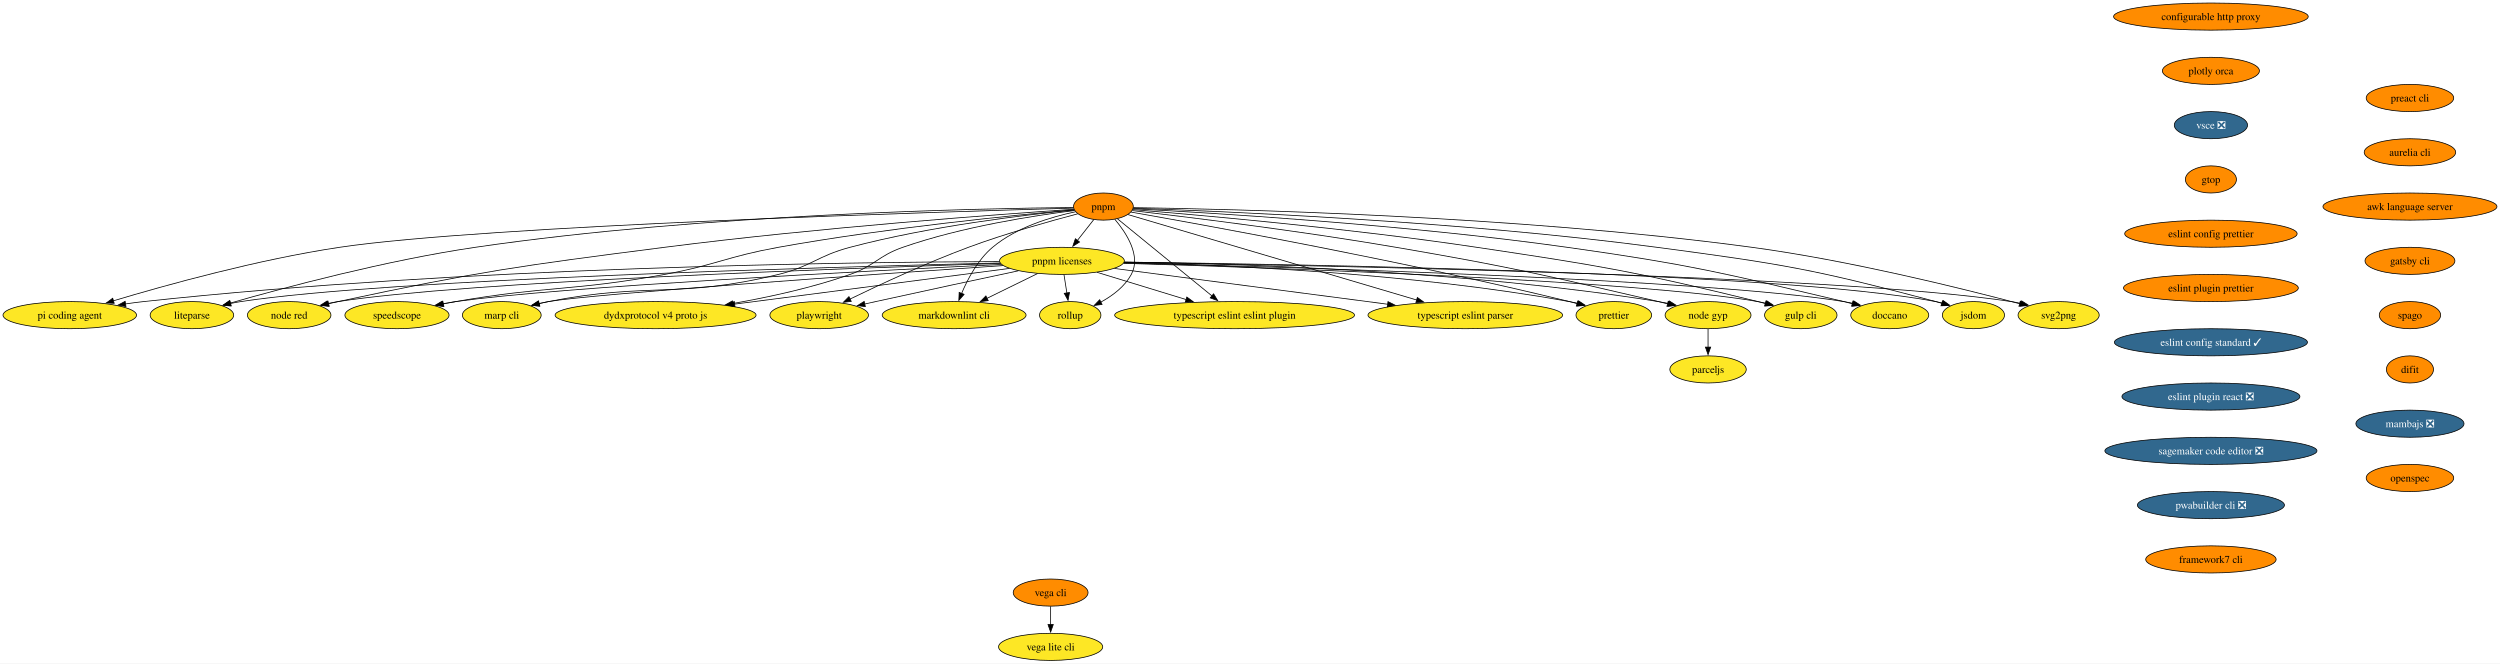
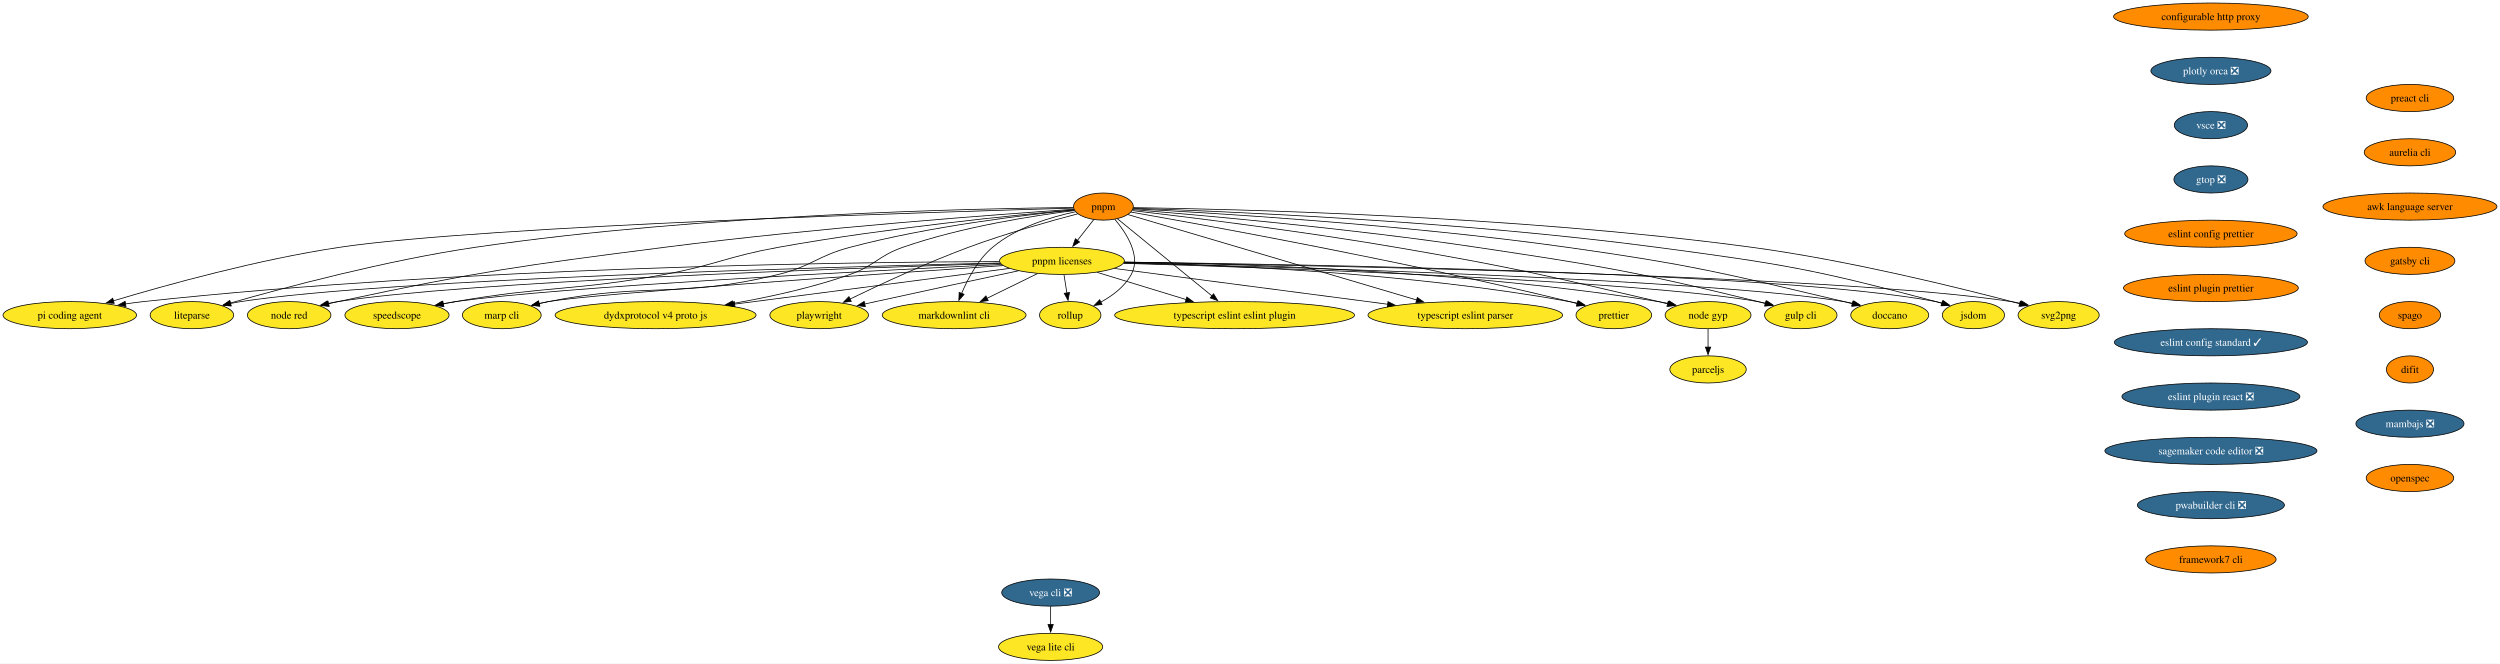
<svg xmlns="http://www.w3.org/2000/svg" xmlns:xlink="http://www.w3.org/1999/xlink" width="3316pt" height="880pt" viewBox="0.00 0.00 3316.00 880.00">
  <g id="graph0" class="graph" transform="scale(1 1) rotate(0) translate(4 876)">
    <polygon fill="white" stroke="none" points="-4,4 -4,-876 3311.96,-876 3311.96,4 -4,4" />
    <g id="node1" class="node">
      <g id="a_node1">
        <a xlink:href="https://github.com/conda-forge/configurable-http-proxy-feedstock" xlink:title="configurable http proxy">
          <ellipse fill="#ff8c00" stroke="black" cx="2928.56" cy="-854" rx="129.07" ry="18" />
          <text xml:space="preserve" text-anchor="middle" x="2928.56" y="-849.33" font-family="Times,serif" font-size="14.00">configurable http proxy</text>
        </a>
      </g>
    </g>
    <g id="node2" class="node">
      <g id="a_node2">
-         <a xlink:href="https://github.com/conda-forge/plotly-orca-feedstock" xlink:title="plotly orca">
-           <ellipse fill="#ff8c00" stroke="black" cx="2928.56" cy="-782" rx="64.36" ry="18" />
-           <text xml:space="preserve" text-anchor="middle" x="2928.56" y="-777.33" font-family="Times,serif" font-size="14.00">plotly orca</text>
+         <a xlink:href="https://github.com/conda-forge/plotly-orca-feedstock/pull/23" xlink:title="plotly orca ❎">
+           <ellipse fill="#31688e" stroke="black" cx="2928.56" cy="-782" rx="79.62" ry="18" />
+           <text xml:space="preserve" text-anchor="middle" x="2928.56" y="-777.33" font-family="Times,serif" font-size="14.00" fill="white">plotly orca ❎</text>
        </a>
      </g>
    </g>
    <g id="node7" class="node">
      <g id="a_node7">
        <a xlink:href="https://github.com/conda-forge/vsce-feedstock/pull/66" xlink:title="vsce ❎">
          <ellipse fill="#31688e" stroke="black" cx="2928.56" cy="-710" rx="48.58" ry="18" />
          <text xml:space="preserve" text-anchor="middle" x="2928.56" y="-705.33" font-family="Times,serif" font-size="14.00" fill="white">vsce ❎</text>
        </a>
      </g>
    </g>
    <g id="node3" class="node">
      <g id="a_node3">
        <a xlink:href="https://github.com/conda-forge/svg2png-feedstock" xlink:title="svg2png">
          <ellipse fill="#fde725" stroke="black" cx="2726.56" cy="-458" rx="53.84" ry="18" />
          <text xml:space="preserve" text-anchor="middle" x="2726.56" y="-453.32" font-family="Times,serif" font-size="14.00">svg2png</text>
        </a>
      </g>
    </g>
    <g id="node4" class="node">
      <g id="a_node4">
        <a xlink:href="https://github.com/conda-forge/jsdom-feedstock" xlink:title="jsdom">
          <ellipse fill="#fde725" stroke="black" cx="2613.56" cy="-458" rx="41.21" ry="18" />
          <text xml:space="preserve" text-anchor="middle" x="2613.56" y="-453.32" font-family="Times,serif" font-size="14.00">jsdom</text>
        </a>
      </g>
    </g>
    <g id="node5" class="node">
      <g id="a_node5">
-         <a xlink:href="https://github.com/conda-forge/vega-cli-feedstock" xlink:title="vega cli">
-           <ellipse fill="#ff8c00" stroke="black" cx="1389.56" cy="-90" rx="49.63" ry="18" />
-           <text xml:space="preserve" text-anchor="middle" x="1389.56" y="-85.33" font-family="Times,serif" font-size="14.00">vega cli</text>
+         <a xlink:href="https://github.com/conda-forge/vega-cli-feedstock/pull/45" xlink:title="vega cli ❎">
+           <ellipse fill="#31688e" stroke="black" cx="1389.56" cy="-90" rx="64.89" ry="18" />
+           <text xml:space="preserve" text-anchor="middle" x="1389.56" y="-85.33" font-family="Times,serif" font-size="14.00" fill="white">vega cli ❎</text>
        </a>
      </g>
    </g>
    <g id="node6" class="node">
      <g id="a_node6">
        <a xlink:href="https://github.com/conda-forge/vega-lite-cli-feedstock" xlink:title="vega lite cli">
          <ellipse fill="#fde725" stroke="black" cx="1389.56" cy="-18" rx="69.1" ry="18" />
          <text xml:space="preserve" text-anchor="middle" x="1389.56" y="-13.32" font-family="Times,serif" font-size="14.00">vega lite cli</text>
        </a>
      </g>
    </g>
    <g id="edge2" class="edge">
      <path fill="none" stroke="black" d="M1389.56,-71.7C1389.56,-64.41 1389.56,-55.73 1389.56,-47.54" />
      <polygon fill="black" stroke="black" points="1393.06,-47.62 1389.56,-37.62 1386.06,-47.62 1393.06,-47.62" />
    </g>
    <g id="node10" class="node">
      <g id="a_node10">
-         <a xlink:href="https://github.com/conda-forge/gtop-feedstock" xlink:title="gtop">
-           <ellipse fill="#ff8c00" stroke="black" cx="2928.56" cy="-638" rx="33.85" ry="18" />
-           <text xml:space="preserve" text-anchor="middle" x="2928.56" y="-633.33" font-family="Times,serif" font-size="14.00">gtop</text>
+         <a xlink:href="https://github.com/conda-forge/gtop-feedstock/pull/11" xlink:title="gtop ❎">
+           <ellipse fill="#31688e" stroke="black" cx="2928.56" cy="-638" rx="49.1" ry="18" />
+           <text xml:space="preserve" text-anchor="middle" x="2928.56" y="-633.33" font-family="Times,serif" font-size="14.00" fill="white">gtop ❎</text>
        </a>
      </g>
    </g>
    <g id="node8" class="node">
      <g id="a_node8">
        <a xlink:href="https://github.com/conda-forge/doccano-feedstock" xlink:title="doccano">
          <ellipse fill="#fde725" stroke="black" cx="2502.56" cy="-458" rx="51.74" ry="18" />
          <text xml:space="preserve" text-anchor="middle" x="2502.56" y="-453.32" font-family="Times,serif" font-size="14.00">doccano</text>
        </a>
      </g>
    </g>
    <g id="node9" class="node">
      <g id="a_node9">
        <a xlink:href="https://github.com/conda-forge/gulp-cli-feedstock" xlink:title="gulp cli">
          <ellipse fill="#fde725" stroke="black" cx="2384.56" cy="-458" rx="48.05" ry="18" />
          <text xml:space="preserve" text-anchor="middle" x="2384.56" y="-453.32" font-family="Times,serif" font-size="14.00">gulp cli</text>
        </a>
      </g>
    </g>
    <g id="node14" class="node">
      <g id="a_node14">
        <a xlink:href="https://github.com/conda-forge/eslint-config-prettier-feedstock" xlink:title="eslint config prettier">
          <ellipse fill="#ff8c00" stroke="black" cx="2928.56" cy="-566" rx="114.34" ry="18" />
          <text xml:space="preserve" text-anchor="middle" x="2928.56" y="-561.33" font-family="Times,serif" font-size="14.00">eslint config prettier</text>
        </a>
      </g>
    </g>
    <g id="node11" class="node">
      <g id="a_node11">
        <a xlink:href="https://github.com/conda-forge/node-gyp-feedstock" xlink:title="node gyp">
          <ellipse fill="#fde725" stroke="black" cx="2261.56" cy="-458" rx="57" ry="18" />
          <text xml:space="preserve" text-anchor="middle" x="2261.56" y="-453.32" font-family="Times,serif" font-size="14.00">node gyp</text>
        </a>
      </g>
    </g>
    <g id="node12" class="node">
      <g id="a_node12">
        <a xlink:href="https://github.com/conda-forge/parceljs-feedstock" xlink:title="parceljs">
          <ellipse fill="#fde725" stroke="black" cx="2261.56" cy="-386" rx="50.68" ry="18" />
          <text xml:space="preserve" text-anchor="middle" x="2261.56" y="-381.32" font-family="Times,serif" font-size="14.00">parceljs</text>
        </a>
      </g>
    </g>
    <g id="edge5" class="edge">
      <path fill="none" stroke="black" d="M2261.56,-439.7C2261.56,-432.41 2261.56,-423.73 2261.56,-415.54" />
      <polygon fill="black" stroke="black" points="2265.06,-415.62 2261.56,-405.62 2258.06,-415.62 2265.06,-415.62" />
    </g>
    <g id="node13" class="node">
      <g id="a_node13">
        <a xlink:href="https://github.com/conda-forge/prettier-feedstock" xlink:title="prettier">
          <ellipse fill="#fde725" stroke="black" cx="2136.56" cy="-458" rx="50.16" ry="18" />
          <text xml:space="preserve" text-anchor="middle" x="2136.56" y="-453.32" font-family="Times,serif" font-size="14.00">prettier</text>
        </a>
      </g>
    </g>
    <g id="node16" class="node">
      <g id="a_node16">
        <a xlink:href="https://github.com/conda-forge/eslint-plugin-prettier-feedstock" xlink:title="eslint plugin prettier">
          <ellipse fill="#ff8c00" stroke="black" cx="2928.56" cy="-494" rx="115.92" ry="18" />
          <text xml:space="preserve" text-anchor="middle" x="2928.56" y="-489.32" font-family="Times,serif" font-size="14.00">eslint plugin prettier</text>
        </a>
      </g>
    </g>
    <g id="node15" class="node">
      <g id="a_node15">
        <a xlink:href="https://github.com/conda-forge/typescript-eslint-parser-feedstock" xlink:title="typescript eslint parser">
          <ellipse fill="#fde725" stroke="black" cx="1939.56" cy="-458" rx="129.07" ry="18" />
          <text xml:space="preserve" text-anchor="middle" x="1939.56" y="-453.32" font-family="Times,serif" font-size="14.00">typescript eslint parser</text>
        </a>
      </g>
    </g>
    <g id="node17" class="node">
      <g id="a_node17">
        <a xlink:href="https://github.com/conda-forge/eslint-config-standard-feedstock/pull/8" xlink:title="eslint config standard ✓">
          <ellipse fill="#31688e" stroke="black" cx="2928.56" cy="-422" rx="128.02" ry="18" />
          <text xml:space="preserve" text-anchor="middle" x="2928.56" y="-417.32" font-family="Times,serif" font-size="14.00" fill="white">eslint config standard ✓</text>
        </a>
      </g>
    </g>
    <g id="node18" class="node">
      <g id="a_node18">
        <a xlink:href="https://github.com/conda-forge/eslint-plugin-react-feedstock/pull/28" xlink:title="eslint plugin react ❎">
          <ellipse fill="#31688e" stroke="black" cx="2928.56" cy="-350" rx="118.02" ry="18" />
          <text xml:space="preserve" text-anchor="middle" x="2928.56" y="-345.32" font-family="Times,serif" font-size="14.00" fill="white">eslint plugin react ❎</text>
        </a>
      </g>
    </g>
    <g id="node19" class="node">
      <g id="a_node19">
        <a xlink:href="https://github.com/conda-forge/sagemaker-code-editor-feedstock/pull/266" xlink:title="sagemaker code editor ❎">
          <ellipse fill="#31688e" stroke="black" cx="2928.56" cy="-278" rx="140.65" ry="18" />
          <text xml:space="preserve" text-anchor="middle" x="2928.56" y="-273.32" font-family="Times,serif" font-size="14.00" fill="white">sagemaker code editor ❎</text>
        </a>
      </g>
    </g>
    <g id="node32" class="node">
      <g id="a_node32">
        <a xlink:href="https://github.com/conda-forge/pwabuilder-cli-feedstock/pull/3" xlink:title="pwabuilder cli ❎">
          <ellipse fill="#31688e" stroke="black" cx="2928.56" cy="-206" rx="97.51" ry="18" />
          <text xml:space="preserve" text-anchor="middle" x="2928.56" y="-201.33" font-family="Times,serif" font-size="14.00" fill="white">pwabuilder cli ❎</text>
        </a>
      </g>
    </g>
    <g id="node20" class="node">
      <g id="a_node20">
        <a xlink:href="https://github.com/conda-forge/typescript-eslint-eslint-plugin-feedstock" xlink:title="typescript eslint eslint plugin">
          <ellipse fill="#fde725" stroke="black" cx="1633.56" cy="-458" rx="159.06" ry="18" />
          <text xml:space="preserve" text-anchor="middle" x="1633.56" y="-453.32" font-family="Times,serif" font-size="14.00">typescript eslint eslint plugin</text>
        </a>
      </g>
    </g>
    <g id="node21" class="node">
      <g id="a_node21">
        <a xlink:href="https://github.com/conda-forge/pnpm-feedstock" xlink:title="pnpm">
          <ellipse fill="#ff8c00" stroke="black" cx="1459.56" cy="-602" rx="39.63" ry="18" />
          <text xml:space="preserve" text-anchor="middle" x="1459.56" y="-597.33" font-family="Times,serif" font-size="14.00">pnpm</text>
        </a>
      </g>
    </g>
    <g id="edge11" class="edge">
      <path fill="none" stroke="black" d="M1499.19,-600.59C1621.75,-598.9 2005.28,-590.35 2319.56,-548 2449.03,-530.55 2598.41,-493.42 2675.15,-473.07" />
      <polygon fill="black" stroke="black" points="2675.72,-476.54 2684.48,-470.58 2673.91,-469.78 2675.72,-476.54" />
    </g>
    <g id="edge12" class="edge">
      <path fill="none" stroke="black" d="M1499.12,-599.81C1609.45,-596.15 1929.82,-583.05 2193.56,-548 2359.63,-525.93 2401.66,-519.06 2563.56,-476 2566.28,-475.28 2569.06,-474.49 2571.85,-473.65" />
      <polygon fill="black" stroke="black" points="2572.63,-477.07 2581.11,-470.72 2570.52,-470.4 2572.63,-477.07" />
    </g>
    <g id="edge13" class="edge">
      <path fill="none" stroke="black" d="M1498.94,-599.08C1596.73,-594 1858.34,-578.44 2074.56,-548 2239.16,-524.83 2279.83,-514.34 2441.56,-476 2445.31,-475.11 2449.18,-474.15 2453.06,-473.14" />
      <polygon fill="black" stroke="black" points="2453.73,-476.59 2462.5,-470.64 2451.93,-469.82 2453.73,-476.59" />
    </g>
    <g id="edge14" class="edge">
      <path fill="none" stroke="black" d="M1498.53,-597.95C1582.28,-591.15 1785.54,-573.32 1954.56,-548 2121.54,-522.99 2163.58,-516.18 2327.56,-476 2330.87,-475.19 2334.26,-474.31 2337.68,-473.38" />
      <polygon fill="black" stroke="black" points="2338.39,-476.82 2347.07,-470.74 2336.5,-470.08 2338.39,-476.82" />
    </g>
    <g id="edge15" class="edge">
      <path fill="none" stroke="black" d="M1497.97,-596.64C1567.79,-588.5 1720.08,-569.87 1847.56,-548 2003.23,-521.3 2041.71,-511.71 2195.56,-476 2199.6,-475.06 2203.78,-474.06 2207.97,-473.03" />
      <polygon fill="black" stroke="black" points="2208.71,-476.46 2217.56,-470.64 2207.01,-469.67 2208.71,-476.46" />
    </g>
    <g id="edge16" class="edge">
      <path fill="none" stroke="black" d="M1496.36,-594.63C1592.48,-577.77 1858.8,-529.55 2077.56,-476 2080.92,-475.18 2084.38,-474.29 2087.85,-473.37" />
      <polygon fill="black" stroke="black" points="2088.74,-476.76 2097.46,-470.74 2086.89,-470 2088.74,-476.76" />
    </g>
    <g id="edge17" class="edge">
      <path fill="none" stroke="black" d="M1492.18,-591.35C1570.66,-568.13 1771.22,-508.8 1875.07,-478.08" />
      <polygon fill="black" stroke="black" points="1875.98,-481.46 1884.57,-475.27 1873.99,-474.75 1875.98,-481.46" />
    </g>
    <g id="edge18" class="edge">
      <path fill="none" stroke="black" d="M1478.18,-585.8C1508.25,-561.27 1567.75,-512.71 1603.76,-483.32" />
      <polygon fill="black" stroke="black" points="1605.67,-486.28 1611.21,-477.24 1601.25,-480.86 1605.67,-486.28" />
    </g>
    <g id="node22" class="node">
      <g id="a_node22">
        <a xlink:href="https://github.com/conda-forge/pnpm-licenses-feedstock" xlink:title="pnpm licenses">
          <ellipse fill="#fde725" stroke="black" cx="1404.56" cy="-530" rx="82.77" ry="18" />
          <text xml:space="preserve" text-anchor="middle" x="1404.56" y="-525.33" font-family="Times,serif" font-size="14.00">pnpm licenses</text>
        </a>
      </g>
    </g>
    <g id="edge19" class="edge">
      <path fill="none" stroke="black" d="M1446.81,-584.76C1440.33,-576.53 1432.31,-566.32 1425,-557.02" />
      <polygon fill="black" stroke="black" points="1427.88,-555.01 1418.95,-549.31 1422.38,-559.34 1427.88,-555.01" />
    </g>
    <g id="node23" class="node">
      <g id="a_node23">
        <a xlink:href="https://github.com/conda-forge/rollup-feedstock" xlink:title="rollup">
          <ellipse fill="#fde725" stroke="black" cx="1415.56" cy="-458" rx="40.69" ry="18" />
          <text xml:space="preserve" text-anchor="middle" x="1415.56" y="-453.32" font-family="Times,serif" font-size="14.00">rollup</text>
        </a>
      </g>
    </g>
    <g id="edge20" class="edge">
      <path fill="none" stroke="black" d="M1474.69,-585.12C1490.06,-566.97 1509.86,-536.58 1496.56,-512 1487.78,-495.75 1471.6,-483.68 1456,-475.2" />
      <polygon fill="black" stroke="black" points="1457.78,-472.18 1447.27,-470.82 1454.64,-478.44 1457.78,-472.18" />
    </g>
    <g id="node24" class="node">
      <g id="a_node24">
        <a xlink:href="https://github.com/conda-forge/markdownlint-cli-feedstock" xlink:title="markdownlint cli">
          <ellipse fill="#fde725" stroke="black" cx="1261.56" cy="-458" rx="95.4" ry="18" />
          <text xml:space="preserve" text-anchor="middle" x="1261.56" y="-453.32" font-family="Times,serif" font-size="14.00">markdownlint cli</text>
        </a>
      </g>
    </g>
    <g id="edge21" class="edge">
      <path fill="none" stroke="black" d="M1422.45,-595.06C1390.35,-588.31 1344.25,-574.6 1312.56,-548 1293.2,-531.75 1279.63,-506.16 1271.38,-486.58" />
      <polygon fill="black" stroke="black" points="1274.74,-485.56 1267.8,-477.55 1268.24,-488.14 1274.74,-485.56" />
    </g>
    <g id="node25" class="node">
      <g id="a_node25">
        <a xlink:href="https://github.com/conda-forge/playwright-feedstock" xlink:title="playwright">
          <ellipse fill="#fde725" stroke="black" cx="1082.56" cy="-458" rx="65.41" ry="18" />
          <text xml:space="preserve" text-anchor="middle" x="1082.56" y="-453.32" font-family="Times,serif" font-size="14.00">playwright</text>
        </a>
      </g>
    </g>
    <g id="edge22" class="edge">
      <path fill="none" stroke="black" d="M1425.47,-592.37C1389.12,-582.83 1330.1,-566.37 1280.56,-548 1225.05,-527.41 1163.11,-498.58 1123.53,-479.37" />
      <polygon fill="black" stroke="black" points="1125.11,-476.25 1114.59,-475.01 1122.04,-482.54 1125.11,-476.25" />
    </g>
    <g id="node26" class="node">
      <g id="a_node26">
        <a xlink:href="https://github.com/conda-forge/dydxprotocol-v4-proto-js-feedstock" xlink:title="dydxprotocol v4 proto js">
          <ellipse fill="#fde725" stroke="black" cx="865.56" cy="-458" rx="133.28" ry="18" />
          <text xml:space="preserve" text-anchor="middle" x="865.56" y="-453.32" font-family="Times,serif" font-size="14.00">dydxprotocol v4 proto js</text>
        </a>
      </g>
    </g>
    <g id="edge23" class="edge">
      <path fill="none" stroke="black" d="M1421.24,-596.77C1368.74,-590.21 1272.03,-575.39 1193.56,-548 1160.53,-536.47 1156.56,-523.63 1123.56,-512 1073.55,-494.38 1015.91,-481.84 967.81,-473.41" />
      <polygon fill="black" stroke="black" points="968.69,-470.01 958.24,-471.76 967.5,-476.9 968.69,-470.01" />
    </g>
    <g id="node27" class="node">
      <g id="a_node27">
        <a xlink:href="https://github.com/conda-forge/marp-cli-feedstock" xlink:title="marp cli">
          <ellipse fill="#fde725" stroke="black" cx="661.56" cy="-458" rx="52.26" ry="18" />
          <text xml:space="preserve" text-anchor="middle" x="661.56" y="-453.32" font-family="Times,serif" font-size="14.00">marp cli</text>
        </a>
      </g>
    </g>
    <g id="edge24" class="edge">
      <path fill="none" stroke="black" d="M1420.73,-597.5C1357.61,-591.22 1229.16,-576.02 1123.56,-548 1079.92,-536.42 1072.42,-522.73 1028.56,-512 895.97,-479.57 857.54,-502.12 723.56,-476 719.49,-475.21 715.29,-474.28 711.09,-473.29" />
      <polygon fill="black" stroke="black" points="712.07,-469.92 701.52,-470.88 710.36,-476.71 712.07,-469.92" />
    </g>
    <g id="node28" class="node">
      <g id="a_node28">
        <a xlink:href="https://github.com/conda-forge/speedscope-feedstock" xlink:title="speedscope">
          <ellipse fill="#fde725" stroke="black" cx="522.56" cy="-458" rx="69.1" ry="18" />
          <text xml:space="preserve" text-anchor="middle" x="522.56" y="-453.32" font-family="Times,serif" font-size="14.00">speedscope</text>
        </a>
      </g>
    </g>
    <g id="edge25" class="edge">
      <path fill="none" stroke="black" d="M1420.71,-597.69C1344.91,-590.91 1172.13,-573.86 1028.56,-548 960.66,-535.77 945.42,-524.46 877.56,-512 755.46,-489.57 722.88,-497.24 600.56,-476 595.07,-475.05 589.38,-473.97 583.69,-472.84" />
      <polygon fill="black" stroke="black" points="584.77,-469.49 574.27,-470.91 583.37,-476.35 584.77,-469.49" />
    </g>
    <g id="node29" class="node">
      <g id="a_node29">
        <a xlink:href="https://github.com/conda-forge/node-red-feedstock" xlink:title="node red">
          <ellipse fill="#fde725" stroke="black" cx="379.56" cy="-458" rx="55.42" ry="18" />
          <text xml:space="preserve" text-anchor="middle" x="379.56" y="-453.32" font-family="Times,serif" font-size="14.00">node red</text>
        </a>
      </g>
    </g>
    <g id="edge26" class="edge">
      <path fill="none" stroke="black" d="M1420.28,-598.43C1326.29,-592.06 1081.09,-574.15 877.56,-548 684.07,-523.14 635.35,-516.72 444.56,-476 440.32,-475.09 435.94,-474.09 431.55,-473.04" />
      <polygon fill="black" stroke="black" points="432.71,-469.72 422.16,-470.72 431.03,-476.52 432.71,-469.72" />
    </g>
    <g id="node30" class="node">
      <g id="a_node30">
        <a xlink:href="https://github.com/conda-forge/liteparse-feedstock" xlink:title="liteparse">
          <ellipse fill="#fde725" stroke="black" cx="250.56" cy="-458" rx="55.42" ry="18" />
          <text xml:space="preserve" text-anchor="middle" x="250.56" y="-453.32" font-family="Times,serif" font-size="14.00">liteparse</text>
        </a>
      </g>
    </g>
    <g id="edge27" class="edge">
      <path fill="none" stroke="black" d="M1419.87,-600.78C1299.69,-599.61 929.45,-592.39 626.56,-548 508.59,-530.71 373.18,-494.53 301.42,-474.02" />
      <polygon fill="black" stroke="black" points="302.49,-470.69 291.92,-471.29 300.56,-477.41 302.49,-470.69" />
    </g>
    <g id="node31" class="node">
      <g id="a_node31">
        <a xlink:href="https://github.com/conda-forge/pi-coding-agent-feedstock" xlink:title="pi coding agent">
          <ellipse fill="#fde725" stroke="black" cx="88.56" cy="-458" rx="88.56" ry="18" />
          <text xml:space="preserve" text-anchor="middle" x="88.56" y="-453.32" font-family="Times,serif" font-size="14.00">pi coding agent</text>
        </a>
      </g>
    </g>
    <g id="edge28" class="edge">
      <path fill="none" stroke="black" d="M1419.84,-599.94C1256.92,-595.43 639.47,-576.75 446.56,-548 338.93,-531.96 216.47,-498 146.28,-476.98" />
      <polygon fill="black" stroke="black" points="147.5,-473.7 136.92,-474.16 145.48,-480.4 147.5,-473.7" />
    </g>
    <g id="edge29" class="edge">
      <path fill="none" stroke="black" d="M1486.88,-527.91C1728.92,-524.34 2435.59,-511.11 2663.56,-476 2667.91,-475.33 2672.39,-474.47 2676.86,-473.5" />
      <polygon fill="black" stroke="black" points="2677.48,-476.95 2686.4,-471.23 2675.86,-470.14 2677.48,-476.95" />
    </g>
    <g id="edge30" class="edge">
      <path fill="none" stroke="black" d="M1487.32,-528.24C1716.66,-525.65 2356.98,-515.03 2563.56,-476 2566.54,-475.44 2569.59,-474.74 2572.63,-473.94" />
      <polygon fill="black" stroke="black" points="2573.47,-477.34 2582.07,-471.16 2571.49,-470.63 2573.47,-477.34" />
    </g>
    <g id="edge31" class="edge">
      <path fill="none" stroke="black" d="M1486.81,-527.14C1698.5,-521.98 2258.3,-505.84 2441.56,-476 2445.66,-475.33 2449.87,-474.49 2454.07,-473.55" />
      <polygon fill="black" stroke="black" points="2454.76,-476.98 2463.64,-471.2 2453.09,-470.19 2454.76,-476.98" />
    </g>
    <g id="edge32" class="edge">
      <path fill="none" stroke="black" d="M1486.23,-526.74C1680.74,-520.98 2167.1,-504.14 2327.56,-476 2331.17,-475.37 2334.88,-474.58 2338.58,-473.7" />
      <polygon fill="black" stroke="black" points="2339.35,-477.12 2348.13,-471.2 2337.57,-470.35 2339.35,-477.12" />
    </g>
    <g id="edge33" class="edge">
      <path fill="none" stroke="black" d="M1487.4,-528.48C1632.03,-526.45 1939.59,-517.18 2195.56,-476 2200.16,-475.26 2204.91,-474.35 2209.65,-473.33" />
      <polygon fill="black" stroke="black" points="2210.19,-476.8 2219.14,-471.14 2208.61,-469.97 2210.19,-476.8" />
    </g>
    <g id="edge34" class="edge">
      <path fill="none" stroke="black" d="M1487.09,-527.85C1614.69,-524.87 1867.11,-514.2 2077.56,-476 2081.35,-475.31 2085.24,-474.48 2089.13,-473.56" />
      <polygon fill="black" stroke="black" points="2089.73,-477.02 2098.55,-471.15 2087.99,-470.24 2089.73,-477.02" />
    </g>
    <g id="edge35" class="edge">
      <path fill="none" stroke="black" d="M1474.23,-519.88C1566.52,-507.81 1730.03,-486.42 1836.59,-472.47" />
      <polygon fill="black" stroke="black" points="1837.04,-475.94 1846.5,-471.18 1836.13,-469 1837.04,-475.94" />
    </g>
    <g id="edge36" class="edge">
      <path fill="none" stroke="black" d="M1451.18,-514.75C1485.22,-504.34 1531.79,-490.11 1569.35,-478.63" />
      <polygon fill="black" stroke="black" points="1570.2,-482.03 1578.74,-475.76 1568.16,-475.33 1570.2,-482.03" />
    </g>
    <g id="edge37" class="edge">
      <path fill="none" stroke="black" d="M1407.28,-511.7C1408.44,-504.32 1409.82,-495.52 1411.12,-487.25" />
      <polygon fill="black" stroke="black" points="1414.55,-488.02 1412.64,-477.6 1407.63,-486.93 1414.55,-488.02" />
    </g>
    <g id="edge38" class="edge">
      <path fill="none" stroke="black" d="M1372.11,-513.12C1352.29,-503.41 1326.68,-490.87 1305.1,-480.31" />
      <polygon fill="black" stroke="black" points="1306.76,-477.23 1296.24,-475.97 1303.68,-483.51 1306.76,-477.23" />
    </g>
    <g id="edge39" class="edge">
      <path fill="none" stroke="black" d="M1346.63,-516.77C1296.55,-506.14 1222.23,-490.27 1157.56,-476 1152.74,-474.94 1147.74,-473.82 1142.73,-472.7" />
      <polygon fill="black" stroke="black" points="1143.77,-469.35 1133.24,-470.57 1142.23,-476.18 1143.77,-469.35" />
    </g>
    <g id="edge40" class="edge">
      <path fill="none" stroke="black" d="M1334.93,-519.96C1242.3,-507.93 1077.76,-486.56 970.17,-472.59" />
      <polygon fill="black" stroke="black" points="970.84,-469.14 960.47,-471.33 969.93,-476.08 970.84,-469.14" />
    </g>
    <g id="edge41" class="edge">
      <path fill="none" stroke="black" d="M1326.33,-523.75C1160,-512.47 781.61,-486.12 723.56,-476 719.29,-475.26 714.89,-474.35 710.5,-473.34" />
      <polygon fill="black" stroke="black" points="711.69,-470.03 701.14,-471.03 710.01,-476.82 711.69,-470.03" />
    </g>
    <g id="edge42" class="edge">
      <path fill="none" stroke="black" d="M1324.22,-525.23C1149.31,-516.77 738.64,-495.49 600.56,-476 594.88,-475.2 588.99,-474.21 583.11,-473.12" />
      <polygon fill="black" stroke="black" points="583.85,-469.7 573.36,-471.2 582.5,-476.56 583.85,-469.7" />
    </g>
    <g id="edge43" class="edge">
      <path fill="none" stroke="black" d="M1323.01,-526.6C1123.13,-520.39 612.87,-502.38 444.56,-476 439.96,-475.28 435.21,-474.37 430.48,-473.35" />
      <polygon fill="black" stroke="black" points="431.53,-470 420.99,-471.14 429.94,-476.81 431.53,-470" />
    </g>
    <g id="edge44" class="edge">
      <path fill="none" stroke="black" d="M1322.62,-527.21C1103.86,-522.08 509.56,-505.76 315.56,-476 310.96,-475.29 306.21,-474.39 301.47,-473.38" />
      <polygon fill="black" stroke="black" points="302.52,-470.03 291.99,-471.18 300.94,-476.85 302.52,-470.03" />
    </g>
    <g id="edge45" class="edge">
      <path fill="none" stroke="black" d="M1321.58,-529.05C1124.24,-528.37 611.64,-521.93 186.56,-476 178.66,-475.15 170.42,-474.05 162.23,-472.82" />
      <polygon fill="black" stroke="black" points="163.05,-469.41 152.63,-471.32 161.96,-476.32 163.05,-469.41" />
    </g>
    <g id="node33" class="node">
      <g id="a_node33">
        <a xlink:href="https://github.com/conda-forge/framework7-cli-feedstock" xlink:title="framework7 cli">
          <ellipse fill="#ff8c00" stroke="black" cx="2928.56" cy="-134" rx="86.46" ry="18" />
          <text xml:space="preserve" text-anchor="middle" x="2928.56" y="-129.32" font-family="Times,serif" font-size="14.00">framework7 cli</text>
        </a>
      </g>
    </g>
    <g id="node34" class="node">
      <g id="a_node34">
        <a xlink:href="https://github.com/conda-forge/preact-cli-feedstock" xlink:title="preact cli">
          <ellipse fill="#ff8c00" stroke="black" cx="3192.56" cy="-746" rx="58.05" ry="18" />
          <text xml:space="preserve" text-anchor="middle" x="3192.56" y="-741.33" font-family="Times,serif" font-size="14.00">preact cli</text>
        </a>
      </g>
    </g>
    <g id="node35" class="node">
      <g id="a_node35">
        <a xlink:href="https://github.com/conda-forge/aurelia-cli-feedstock" xlink:title="aurelia cli">
          <ellipse fill="#ff8c00" stroke="black" cx="3192.56" cy="-674" rx="60.68" ry="18" />
          <text xml:space="preserve" text-anchor="middle" x="3192.56" y="-669.33" font-family="Times,serif" font-size="14.00">aurelia cli</text>
        </a>
      </g>
    </g>
    <g id="node36" class="node">
      <g id="a_node36">
        <a xlink:href="https://github.com/conda-forge/awk-language-server-feedstock" xlink:title="awk language server">
          <ellipse fill="#ff8c00" stroke="black" cx="3192.56" cy="-602" rx="115.39" ry="18" />
          <text xml:space="preserve" text-anchor="middle" x="3192.56" y="-597.33" font-family="Times,serif" font-size="14.00">awk language server</text>
        </a>
      </g>
    </g>
    <g id="node37" class="node">
      <g id="a_node37">
        <a xlink:href="https://github.com/conda-forge/gatsby-cli-feedstock" xlink:title="gatsby cli">
          <ellipse fill="#ff8c00" stroke="black" cx="3192.56" cy="-530" rx="59.63" ry="18" />
          <text xml:space="preserve" text-anchor="middle" x="3192.56" y="-525.33" font-family="Times,serif" font-size="14.00">gatsby cli</text>
        </a>
      </g>
    </g>
    <g id="node38" class="node">
      <g id="a_node38">
        <a xlink:href="https://github.com/conda-forge/spago-feedstock" xlink:title="spago">
          <ellipse fill="#ff8c00" stroke="black" cx="3192.56" cy="-458" rx="40.69" ry="18" />
          <text xml:space="preserve" text-anchor="middle" x="3192.56" y="-453.32" font-family="Times,serif" font-size="14.00">spago</text>
        </a>
      </g>
    </g>
    <g id="node39" class="node">
      <g id="a_node39">
        <a xlink:href="https://github.com/conda-forge/difit-feedstock" xlink:title="difit">
          <ellipse fill="#ff8c00" stroke="black" cx="3192.56" cy="-386" rx="31.22" ry="18" />
          <text xml:space="preserve" text-anchor="middle" x="3192.56" y="-381.32" font-family="Times,serif" font-size="14.00">difit</text>
        </a>
      </g>
    </g>
    <g id="node40" class="node">
      <g id="a_node40">
        <a xlink:href="https://github.com/conda-forge/mambajs-feedstock/pull/10" xlink:title="mambajs ❎">
          <ellipse fill="#31688e" stroke="black" cx="3192.56" cy="-314" rx="71.73" ry="18" />
          <text xml:space="preserve" text-anchor="middle" x="3192.56" y="-309.32" font-family="Times,serif" font-size="14.00" fill="white">mambajs ❎</text>
        </a>
      </g>
    </g>
    <g id="node41" class="node">
      <g id="a_node41">
        <a xlink:href="https://github.com/conda-forge/openspec-feedstock" xlink:title="openspec">
          <ellipse fill="#ff8c00" stroke="black" cx="3192.56" cy="-242" rx="58.05" ry="18" />
          <text xml:space="preserve" text-anchor="middle" x="3192.56" y="-237.32" font-family="Times,serif" font-size="14.00">openspec</text>
        </a>
      </g>
    </g>
  </g>
</svg>
